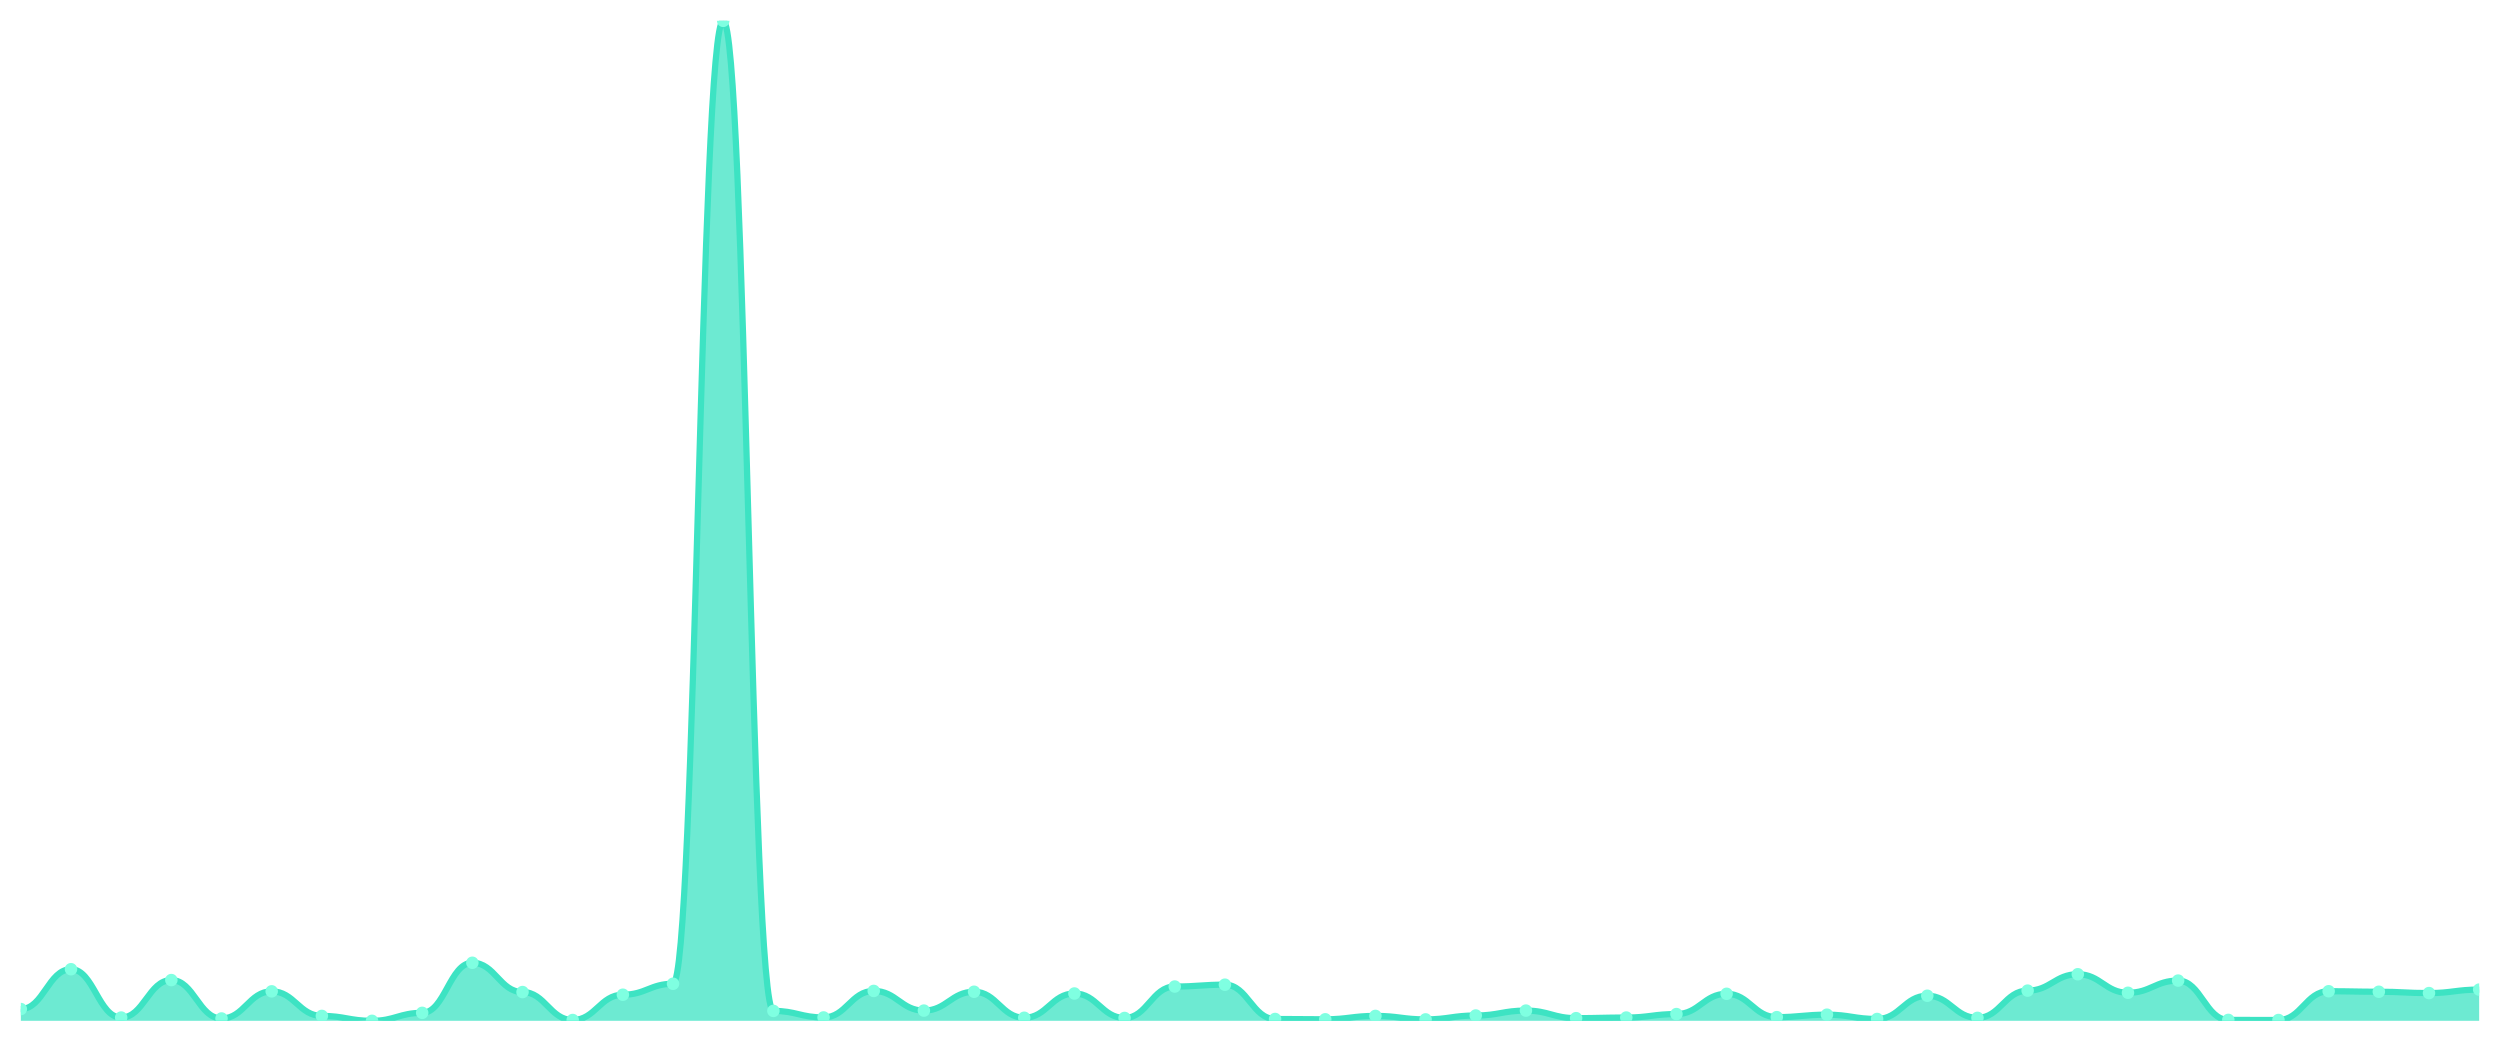
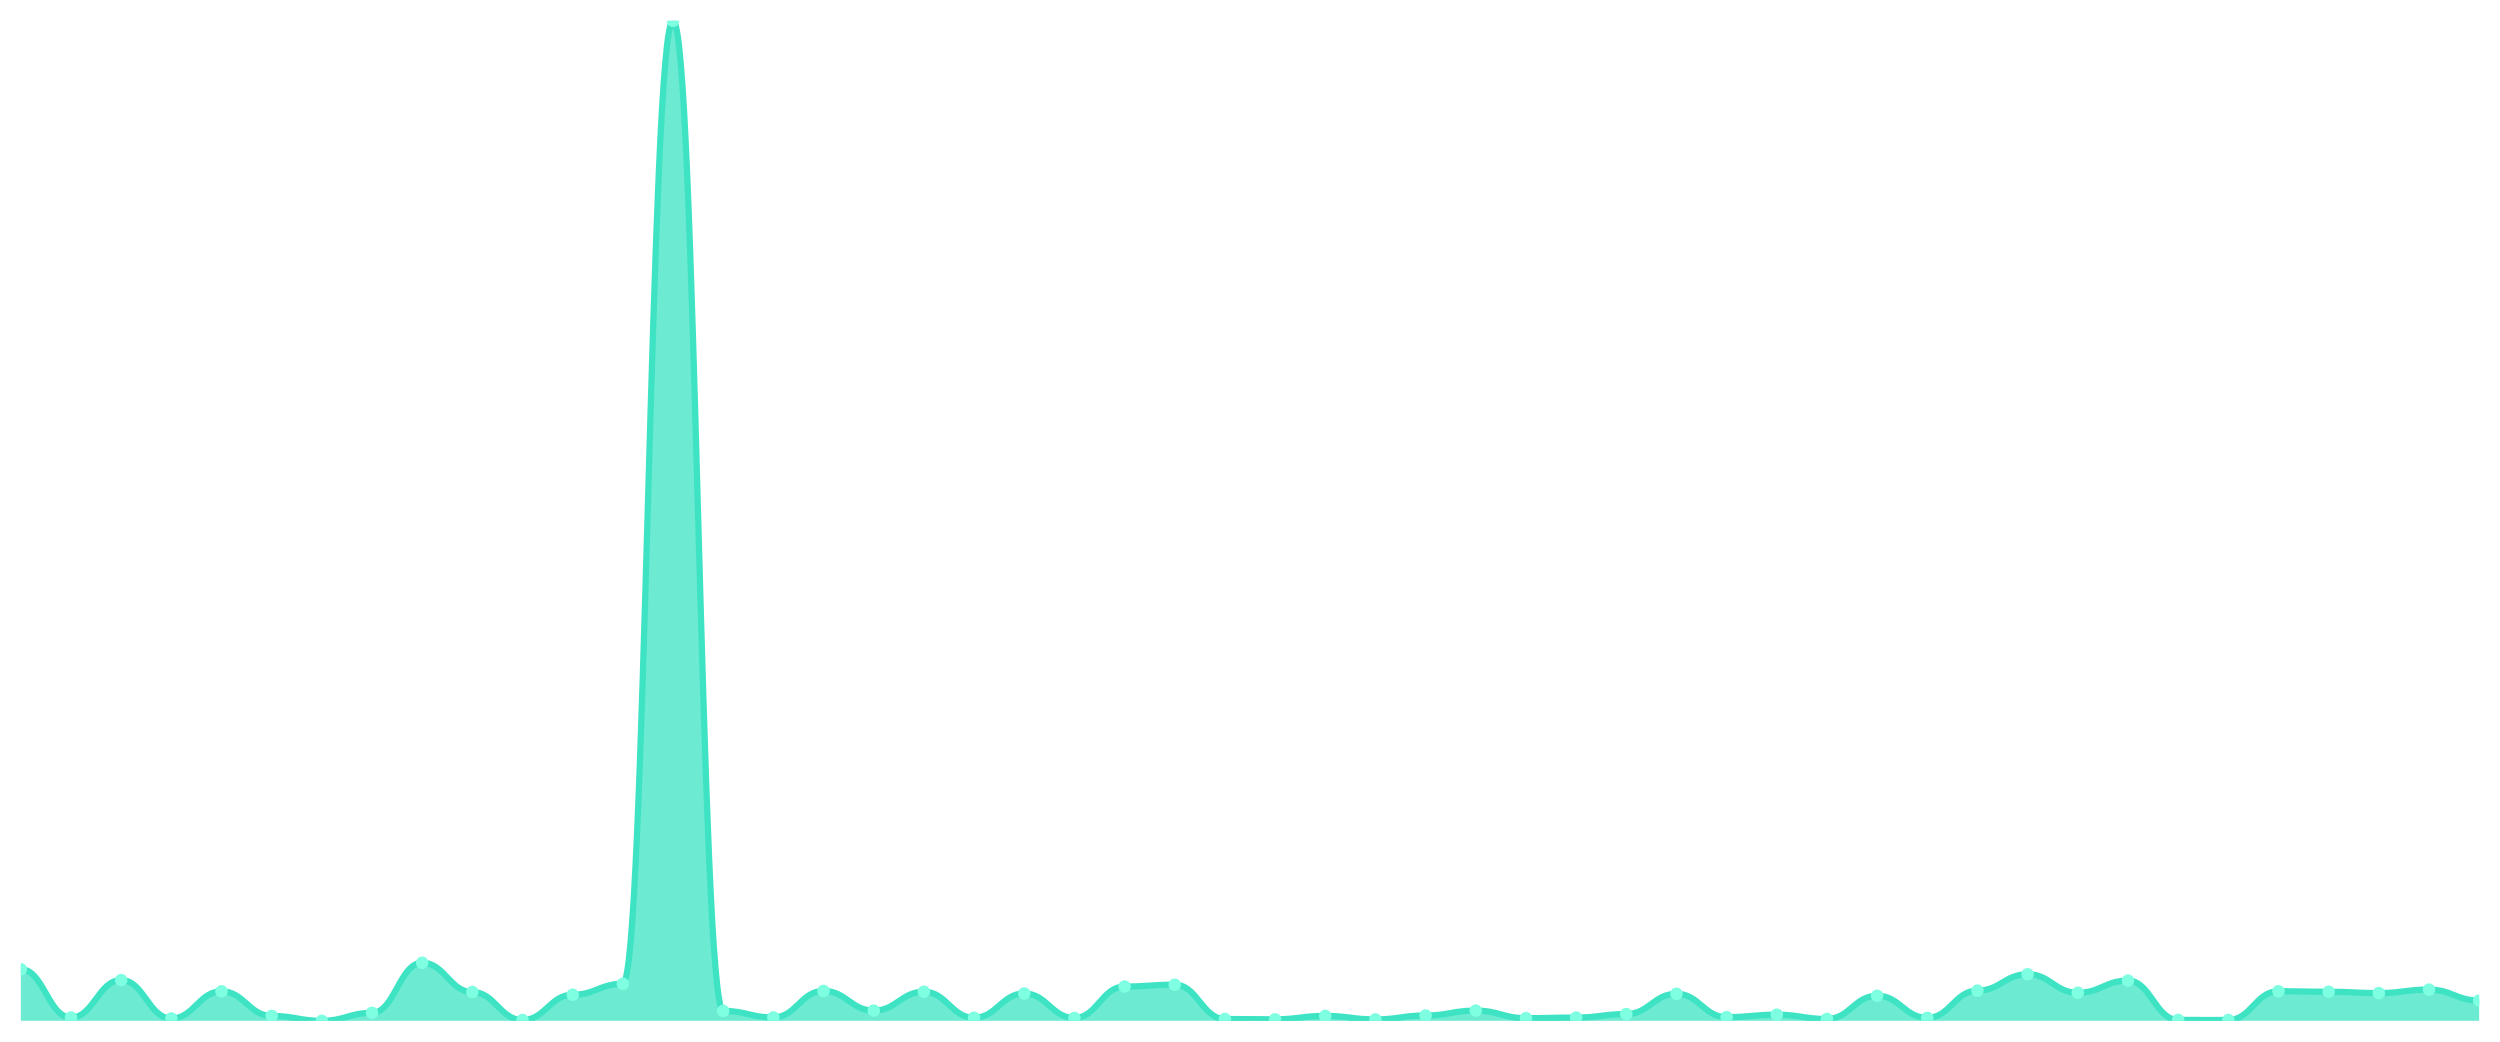
<svg xmlns="http://www.w3.org/2000/svg" viewBox="0 0 1200 500" width="1200" height="500">
  <defs>
    <clipPath id="c">
      <rect x="10" y="10" width="1180" height="480" />
    </clipPath>
  </defs>
  <rect width="1200" height="500" fill="none" />
  <g clip-path="url(#c)">
-     <path d="M 10,490 L 10,484.348 C 20.837,484.348 23.245,465.228 34.082,465.228 C 44.918,465.228 47.327,488.427 58.163,488.427 C 69,488.427 71.408,470.438 82.245,470.438 C 93.082,470.438 95.49,488.87 106.327,488.87 C 117.163,488.87 119.571,475.845 130.408,475.845 C 141.245,475.845 143.653,487.641 154.49,487.641 C 165.327,487.641 167.735,490 178.571,490 C 189.408,490 191.816,486.166 202.653,486.166 C 213.49,486.166 215.898,462.132 226.735,462.132 C 237.571,462.132 239.98,476.189 250.816,476.189 C 261.653,476.189 264.061,489.607 274.898,489.607 C 285.735,489.607 288.143,477.467 298.98,477.467 C 309.816,477.467 312.224,472.208 323.061,472.208 C 333.898,472.208 336.306,10 347.143,10 C 357.98,10 360.388,485.232 371.224,485.232 C 382.061,485.232 384.469,488.378 395.306,488.378 C 406.143,488.378 408.551,475.648 419.388,475.648 C 430.224,475.648 432.633,485.085 443.469,485.085 C 454.306,485.085 456.714,476.041 467.551,476.041 C 478.388,476.041 480.796,488.525 491.633,488.525 C 502.469,488.525 504.878,476.877 515.714,476.877 C 526.551,476.877 528.959,488.624 539.796,488.624 C 550.633,488.624 553.041,473.535 563.878,473.535 C 574.714,473.535 577.122,472.65 587.959,472.65 C 598.796,472.65 601.204,489.115 612.041,489.115 C 622.878,489.115 625.286,489.263 636.122,489.263 C 646.959,489.263 649.367,487.641 660.204,487.641 C 671.041,487.641 673.449,489.312 684.286,489.312 C 695.122,489.312 697.531,487.444 708.367,487.444 C 719.204,487.444 721.612,485.085 732.449,485.085 C 743.286,485.085 745.694,488.722 756.531,488.722 C 767.367,488.722 769.776,488.427 780.612,488.427 C 791.449,488.427 793.857,486.756 804.694,486.756 C 815.531,486.756 817.939,477.024 828.776,477.024 C 839.612,477.024 842.02,488.231 852.857,488.231 C 863.694,488.231 866.102,487.051 876.939,487.051 C 887.776,487.051 890.184,489.115 901.02,489.115 C 911.857,489.115 914.265,477.958 925.102,477.958 C 935.939,477.958 938.347,488.575 949.184,488.575 C 960.02,488.575 962.429,475.501 973.265,475.501 C 984.102,475.501 986.51,467.637 997.347,467.637 C 1008.184,467.637 1010.592,476.533 1021.429,476.533 C 1032.265,476.533 1034.673,470.684 1045.51,470.684 C 1056.347,470.684 1058.755,489.558 1069.592,489.558 C 1080.429,489.558 1082.837,489.607 1093.673,489.607 C 1104.51,489.607 1106.918,475.796 1117.755,475.796 C 1128.592,475.796 1131,476.041 1141.837,476.041 C 1152.673,476.041 1155.082,476.68 1165.918,476.68 C 1176.755,476.68 1179.163,475.009 1190,475.009 L 1190,490 Z" fill="rgba(61,227,195,0.75)" />
-     <path d="M 10,484.348 C 20.837,484.348 23.245,465.228 34.082,465.228 C 44.918,465.228 47.327,488.427 58.163,488.427 C 69,488.427 71.408,470.438 82.245,470.438 C 93.082,470.438 95.49,488.87 106.327,488.87 C 117.163,488.87 119.571,475.845 130.408,475.845 C 141.245,475.845 143.653,487.641 154.49,487.641 C 165.327,487.641 167.735,490 178.571,490 C 189.408,490 191.816,486.166 202.653,486.166 C 213.49,486.166 215.898,462.132 226.735,462.132 C 237.571,462.132 239.98,476.189 250.816,476.189 C 261.653,476.189 264.061,489.607 274.898,489.607 C 285.735,489.607 288.143,477.467 298.98,477.467 C 309.816,477.467 312.224,472.208 323.061,472.208 C 333.898,472.208 336.306,10 347.143,10 C 357.98,10 360.388,485.232 371.224,485.232 C 382.061,485.232 384.469,488.378 395.306,488.378 C 406.143,488.378 408.551,475.648 419.388,475.648 C 430.224,475.648 432.633,485.085 443.469,485.085 C 454.306,485.085 456.714,476.041 467.551,476.041 C 478.388,476.041 480.796,488.525 491.633,488.525 C 502.469,488.525 504.878,476.877 515.714,476.877 C 526.551,476.877 528.959,488.624 539.796,488.624 C 550.633,488.624 553.041,473.535 563.878,473.535 C 574.714,473.535 577.122,472.65 587.959,472.65 C 598.796,472.65 601.204,489.115 612.041,489.115 C 622.878,489.115 625.286,489.263 636.122,489.263 C 646.959,489.263 649.367,487.641 660.204,487.641 C 671.041,487.641 673.449,489.312 684.286,489.312 C 695.122,489.312 697.531,487.444 708.367,487.444 C 719.204,487.444 721.612,485.085 732.449,485.085 C 743.286,485.085 745.694,488.722 756.531,488.722 C 767.367,488.722 769.776,488.427 780.612,488.427 C 791.449,488.427 793.857,486.756 804.694,486.756 C 815.531,486.756 817.939,477.024 828.776,477.024 C 839.612,477.024 842.02,488.231 852.857,488.231 C 863.694,488.231 866.102,487.051 876.939,487.051 C 887.776,487.051 890.184,489.115 901.02,489.115 C 911.857,489.115 914.265,477.958 925.102,477.958 C 935.939,477.958 938.347,488.575 949.184,488.575 C 960.02,488.575 962.429,475.501 973.265,475.501 C 984.102,475.501 986.51,467.637 997.347,467.637 C 1008.184,467.637 1010.592,476.533 1021.429,476.533 C 1032.265,476.533 1034.673,470.684 1045.51,470.684 C 1056.347,470.684 1058.755,489.558 1069.592,489.558 C 1080.429,489.558 1082.837,489.607 1093.673,489.607 C 1104.51,489.607 1106.918,475.796 1117.755,475.796 C 1128.592,475.796 1131,476.041 1141.837,476.041 C 1152.673,476.041 1155.082,476.68 1165.918,476.68 C 1176.755,476.68 1179.163,475.009 1190,475.009" fill="none" stroke="#3de3c3" stroke-width="3" stroke-linecap="round" stroke-linejoin="round" />
-     <circle cx="10" cy="484.348" r="3" fill="#7fffe1" />
-     <circle cx="34.082" cy="465.228" r="3" fill="#7fffe1" />
-     <circle cx="58.163" cy="488.427" r="3" fill="#7fffe1" />
-     <circle cx="82.245" cy="470.438" r="3" fill="#7fffe1" />
-     <circle cx="106.327" cy="488.87" r="3" fill="#7fffe1" />
-     <circle cx="130.408" cy="475.845" r="3" fill="#7fffe1" />
-     <circle cx="154.49" cy="487.641" r="3" fill="#7fffe1" />
-     <circle cx="178.571" cy="490" r="3" fill="#7fffe1" />
-     <circle cx="202.653" cy="486.166" r="3" fill="#7fffe1" />
-     <circle cx="226.735" cy="462.132" r="3" fill="#7fffe1" />
-     <circle cx="250.816" cy="476.189" r="3" fill="#7fffe1" />
-     <circle cx="274.898" cy="489.607" r="3" fill="#7fffe1" />
-     <circle cx="298.98" cy="477.467" r="3" fill="#7fffe1" />
-     <circle cx="323.061" cy="472.208" r="3" fill="#7fffe1" />
-     <circle cx="347.143" cy="10" r="3" fill="#7fffe1" />
-     <circle cx="371.224" cy="485.232" r="3" fill="#7fffe1" />
-     <circle cx="395.306" cy="488.378" r="3" fill="#7fffe1" />
-     <circle cx="419.388" cy="475.648" r="3" fill="#7fffe1" />
-     <circle cx="443.469" cy="485.085" r="3" fill="#7fffe1" />
-     <circle cx="467.551" cy="476.041" r="3" fill="#7fffe1" />
-     <circle cx="491.633" cy="488.525" r="3" fill="#7fffe1" />
-     <circle cx="515.714" cy="476.877" r="3" fill="#7fffe1" />
-     <circle cx="539.796" cy="488.624" r="3" fill="#7fffe1" />
-     <circle cx="563.878" cy="473.535" r="3" fill="#7fffe1" />
-     <circle cx="587.959" cy="472.65" r="3" fill="#7fffe1" />
-     <circle cx="612.041" cy="489.115" r="3" fill="#7fffe1" />
-     <circle cx="636.122" cy="489.263" r="3" fill="#7fffe1" />
-     <circle cx="660.204" cy="487.641" r="3" fill="#7fffe1" />
-     <circle cx="684.286" cy="489.312" r="3" fill="#7fffe1" />
-     <circle cx="708.367" cy="487.444" r="3" fill="#7fffe1" />
-     <circle cx="732.449" cy="485.085" r="3" fill="#7fffe1" />
-     <circle cx="756.531" cy="488.722" r="3" fill="#7fffe1" />
-     <circle cx="780.612" cy="488.427" r="3" fill="#7fffe1" />
-     <circle cx="804.694" cy="486.756" r="3" fill="#7fffe1" />
-     <circle cx="828.776" cy="477.024" r="3" fill="#7fffe1" />
-     <circle cx="852.857" cy="488.231" r="3" fill="#7fffe1" />
-     <circle cx="876.939" cy="487.051" r="3" fill="#7fffe1" />
-     <circle cx="901.02" cy="489.115" r="3" fill="#7fffe1" />
-     <circle cx="925.102" cy="477.958" r="3" fill="#7fffe1" />
-     <circle cx="949.184" cy="488.575" r="3" fill="#7fffe1" />
-     <circle cx="973.265" cy="475.501" r="3" fill="#7fffe1" />
-     <circle cx="997.347" cy="467.637" r="3" fill="#7fffe1" />
-     <circle cx="1021.429" cy="476.533" r="3" fill="#7fffe1" />
-     <circle cx="1045.51" cy="470.684" r="3" fill="#7fffe1" />
-     <circle cx="1069.592" cy="489.558" r="3" fill="#7fffe1" />
-     <circle cx="1093.673" cy="489.607" r="3" fill="#7fffe1" />
-     <circle cx="1117.755" cy="475.796" r="3" fill="#7fffe1" />
-     <circle cx="1141.837" cy="476.041" r="3" fill="#7fffe1" />
-     <circle cx="1165.918" cy="476.68" r="3" fill="#7fffe1" />
-     <circle cx="1190" cy="475.009" r="3" fill="#7fffe1" />
+     <path d="M 10,490 L 10,465.228 C 20.837,465.228 23.245,488.427 34.082,488.427 C 44.918,488.427 47.327,470.438 58.163,470.438 C 69,470.438 71.408,488.87 82.245,488.87 C 93.082,488.87 95.49,475.845 106.327,475.845 C 117.163,475.845 119.571,487.641 130.408,487.641 C 141.245,487.641 143.653,490 154.49,490 C 165.327,490 167.735,486.166 178.571,486.166 C 189.408,486.166 191.816,462.132 202.653,462.132 C 213.49,462.132 215.898,476.189 226.735,476.189 C 237.571,476.189 239.98,489.607 250.816,489.607 C 261.653,489.607 264.061,477.467 274.898,477.467 C 285.735,477.467 288.143,472.208 298.98,472.208 C 309.816,472.208 312.224,10 323.061,10 C 333.898,10 336.306,485.232 347.143,485.232 C 357.98,485.232 360.388,488.378 371.224,488.378 C 382.061,488.378 384.469,475.648 395.306,475.648 C 406.143,475.648 408.551,485.085 419.388,485.085 C 430.224,485.085 432.633,476.041 443.469,476.041 C 454.306,476.041 456.714,488.525 467.551,488.525 C 478.388,488.525 480.796,476.877 491.633,476.877 C 502.469,476.877 504.878,488.624 515.714,488.624 C 526.551,488.624 528.959,473.535 539.796,473.535 C 550.633,473.535 553.041,472.65 563.878,472.65 C 574.714,472.65 577.122,489.115 587.959,489.115 C 598.796,489.115 601.204,489.263 612.041,489.263 C 622.878,489.263 625.286,487.641 636.122,487.641 C 646.959,487.641 649.367,489.312 660.204,489.312 C 671.041,489.312 673.449,487.444 684.286,487.444 C 695.122,487.444 697.531,485.085 708.367,485.085 C 719.204,485.085 721.612,488.722 732.449,488.722 C 743.286,488.722 745.694,488.427 756.531,488.427 C 767.367,488.427 769.776,486.756 780.612,486.756 C 791.449,486.756 793.857,477.024 804.694,477.024 C 815.531,477.024 817.939,488.231 828.776,488.231 C 839.612,488.231 842.02,487.051 852.857,487.051 C 863.694,487.051 866.102,489.115 876.939,489.115 C 887.776,489.115 890.184,477.958 901.02,477.958 C 911.857,477.958 914.265,488.575 925.102,488.575 C 935.939,488.575 938.347,475.501 949.184,475.501 C 960.02,475.501 962.429,467.637 973.265,467.637 C 984.102,467.637 986.51,476.533 997.347,476.533 C 1008.184,476.533 1010.592,470.684 1021.429,470.684 C 1032.265,470.684 1034.673,489.558 1045.51,489.558 C 1056.347,489.558 1058.755,489.607 1069.592,489.607 C 1080.429,489.607 1082.837,475.796 1093.673,475.796 C 1104.51,475.796 1106.918,476.041 1117.755,476.041 C 1128.592,476.041 1131,476.68 1141.837,476.68 C 1152.673,476.68 1155.082,475.009 1165.918,475.009 C 1176.755,475.009 1179.163,480.268 1190,480.268 L 1190,490 Z" fill="rgba(61,227,195,0.75)" />
+     <path d="M 10,465.228 C 20.837,465.228 23.245,488.427 34.082,488.427 C 44.918,488.427 47.327,470.438 58.163,470.438 C 69,470.438 71.408,488.87 82.245,488.87 C 93.082,488.87 95.49,475.845 106.327,475.845 C 117.163,475.845 119.571,487.641 130.408,487.641 C 141.245,487.641 143.653,490 154.49,490 C 165.327,490 167.735,486.166 178.571,486.166 C 189.408,486.166 191.816,462.132 202.653,462.132 C 213.49,462.132 215.898,476.189 226.735,476.189 C 237.571,476.189 239.98,489.607 250.816,489.607 C 261.653,489.607 264.061,477.467 274.898,477.467 C 285.735,477.467 288.143,472.208 298.98,472.208 C 309.816,472.208 312.224,10 323.061,10 C 333.898,10 336.306,485.232 347.143,485.232 C 357.98,485.232 360.388,488.378 371.224,488.378 C 382.061,488.378 384.469,475.648 395.306,475.648 C 406.143,475.648 408.551,485.085 419.388,485.085 C 430.224,485.085 432.633,476.041 443.469,476.041 C 454.306,476.041 456.714,488.525 467.551,488.525 C 478.388,488.525 480.796,476.877 491.633,476.877 C 502.469,476.877 504.878,488.624 515.714,488.624 C 526.551,488.624 528.959,473.535 539.796,473.535 C 550.633,473.535 553.041,472.65 563.878,472.65 C 574.714,472.65 577.122,489.115 587.959,489.115 C 598.796,489.115 601.204,489.263 612.041,489.263 C 622.878,489.263 625.286,487.641 636.122,487.641 C 646.959,487.641 649.367,489.312 660.204,489.312 C 671.041,489.312 673.449,487.444 684.286,487.444 C 695.122,487.444 697.531,485.085 708.367,485.085 C 719.204,485.085 721.612,488.722 732.449,488.722 C 743.286,488.722 745.694,488.427 756.531,488.427 C 767.367,488.427 769.776,486.756 780.612,486.756 C 791.449,486.756 793.857,477.024 804.694,477.024 C 815.531,477.024 817.939,488.231 828.776,488.231 C 839.612,488.231 842.02,487.051 852.857,487.051 C 863.694,487.051 866.102,489.115 876.939,489.115 C 887.776,489.115 890.184,477.958 901.02,477.958 C 911.857,477.958 914.265,488.575 925.102,488.575 C 935.939,488.575 938.347,475.501 949.184,475.501 C 960.02,475.501 962.429,467.637 973.265,467.637 C 984.102,467.637 986.51,476.533 997.347,476.533 C 1008.184,476.533 1010.592,470.684 1021.429,470.684 C 1032.265,470.684 1034.673,489.558 1045.51,489.558 C 1056.347,489.558 1058.755,489.607 1069.592,489.607 C 1080.429,489.607 1082.837,475.796 1093.673,475.796 C 1104.51,475.796 1106.918,476.041 1117.755,476.041 C 1128.592,476.041 1131,476.68 1141.837,476.68 C 1152.673,476.68 1155.082,475.009 1165.918,475.009 C 1176.755,475.009 1179.163,480.268 1190,480.268" fill="none" stroke="#3de3c3" stroke-width="3" stroke-linecap="round" stroke-linejoin="round" />
+     <circle cx="10" cy="465.228" r="3" fill="#7fffe1" />
+     <circle cx="34.082" cy="488.427" r="3" fill="#7fffe1" />
+     <circle cx="58.163" cy="470.438" r="3" fill="#7fffe1" />
+     <circle cx="82.245" cy="488.87" r="3" fill="#7fffe1" />
+     <circle cx="106.327" cy="475.845" r="3" fill="#7fffe1" />
+     <circle cx="130.408" cy="487.641" r="3" fill="#7fffe1" />
+     <circle cx="154.49" cy="490" r="3" fill="#7fffe1" />
+     <circle cx="178.571" cy="486.166" r="3" fill="#7fffe1" />
+     <circle cx="202.653" cy="462.132" r="3" fill="#7fffe1" />
+     <circle cx="226.735" cy="476.189" r="3" fill="#7fffe1" />
+     <circle cx="250.816" cy="489.607" r="3" fill="#7fffe1" />
+     <circle cx="274.898" cy="477.467" r="3" fill="#7fffe1" />
+     <circle cx="298.98" cy="472.208" r="3" fill="#7fffe1" />
+     <circle cx="323.061" cy="10" r="3" fill="#7fffe1" />
+     <circle cx="347.143" cy="485.232" r="3" fill="#7fffe1" />
+     <circle cx="371.224" cy="488.378" r="3" fill="#7fffe1" />
+     <circle cx="395.306" cy="475.648" r="3" fill="#7fffe1" />
+     <circle cx="419.388" cy="485.085" r="3" fill="#7fffe1" />
+     <circle cx="443.469" cy="476.041" r="3" fill="#7fffe1" />
+     <circle cx="467.551" cy="488.525" r="3" fill="#7fffe1" />
+     <circle cx="491.633" cy="476.877" r="3" fill="#7fffe1" />
+     <circle cx="515.714" cy="488.624" r="3" fill="#7fffe1" />
+     <circle cx="539.796" cy="473.535" r="3" fill="#7fffe1" />
+     <circle cx="563.878" cy="472.65" r="3" fill="#7fffe1" />
+     <circle cx="587.959" cy="489.115" r="3" fill="#7fffe1" />
+     <circle cx="612.041" cy="489.263" r="3" fill="#7fffe1" />
+     <circle cx="636.122" cy="487.641" r="3" fill="#7fffe1" />
+     <circle cx="660.204" cy="489.312" r="3" fill="#7fffe1" />
+     <circle cx="684.286" cy="487.444" r="3" fill="#7fffe1" />
+     <circle cx="708.367" cy="485.085" r="3" fill="#7fffe1" />
+     <circle cx="732.449" cy="488.722" r="3" fill="#7fffe1" />
+     <circle cx="756.531" cy="488.427" r="3" fill="#7fffe1" />
+     <circle cx="780.612" cy="486.756" r="3" fill="#7fffe1" />
+     <circle cx="804.694" cy="477.024" r="3" fill="#7fffe1" />
+     <circle cx="828.776" cy="488.231" r="3" fill="#7fffe1" />
+     <circle cx="852.857" cy="487.051" r="3" fill="#7fffe1" />
+     <circle cx="876.939" cy="489.115" r="3" fill="#7fffe1" />
+     <circle cx="901.02" cy="477.958" r="3" fill="#7fffe1" />
+     <circle cx="925.102" cy="488.575" r="3" fill="#7fffe1" />
+     <circle cx="949.184" cy="475.501" r="3" fill="#7fffe1" />
+     <circle cx="973.265" cy="467.637" r="3" fill="#7fffe1" />
+     <circle cx="997.347" cy="476.533" r="3" fill="#7fffe1" />
+     <circle cx="1021.429" cy="470.684" r="3" fill="#7fffe1" />
+     <circle cx="1045.51" cy="489.558" r="3" fill="#7fffe1" />
+     <circle cx="1069.592" cy="489.607" r="3" fill="#7fffe1" />
+     <circle cx="1093.673" cy="475.796" r="3" fill="#7fffe1" />
+     <circle cx="1117.755" cy="476.041" r="3" fill="#7fffe1" />
+     <circle cx="1141.837" cy="476.68" r="3" fill="#7fffe1" />
+     <circle cx="1165.918" cy="475.009" r="3" fill="#7fffe1" />
+     <circle cx="1190" cy="480.268" r="3" fill="#7fffe1" />
  </g>
</svg>
